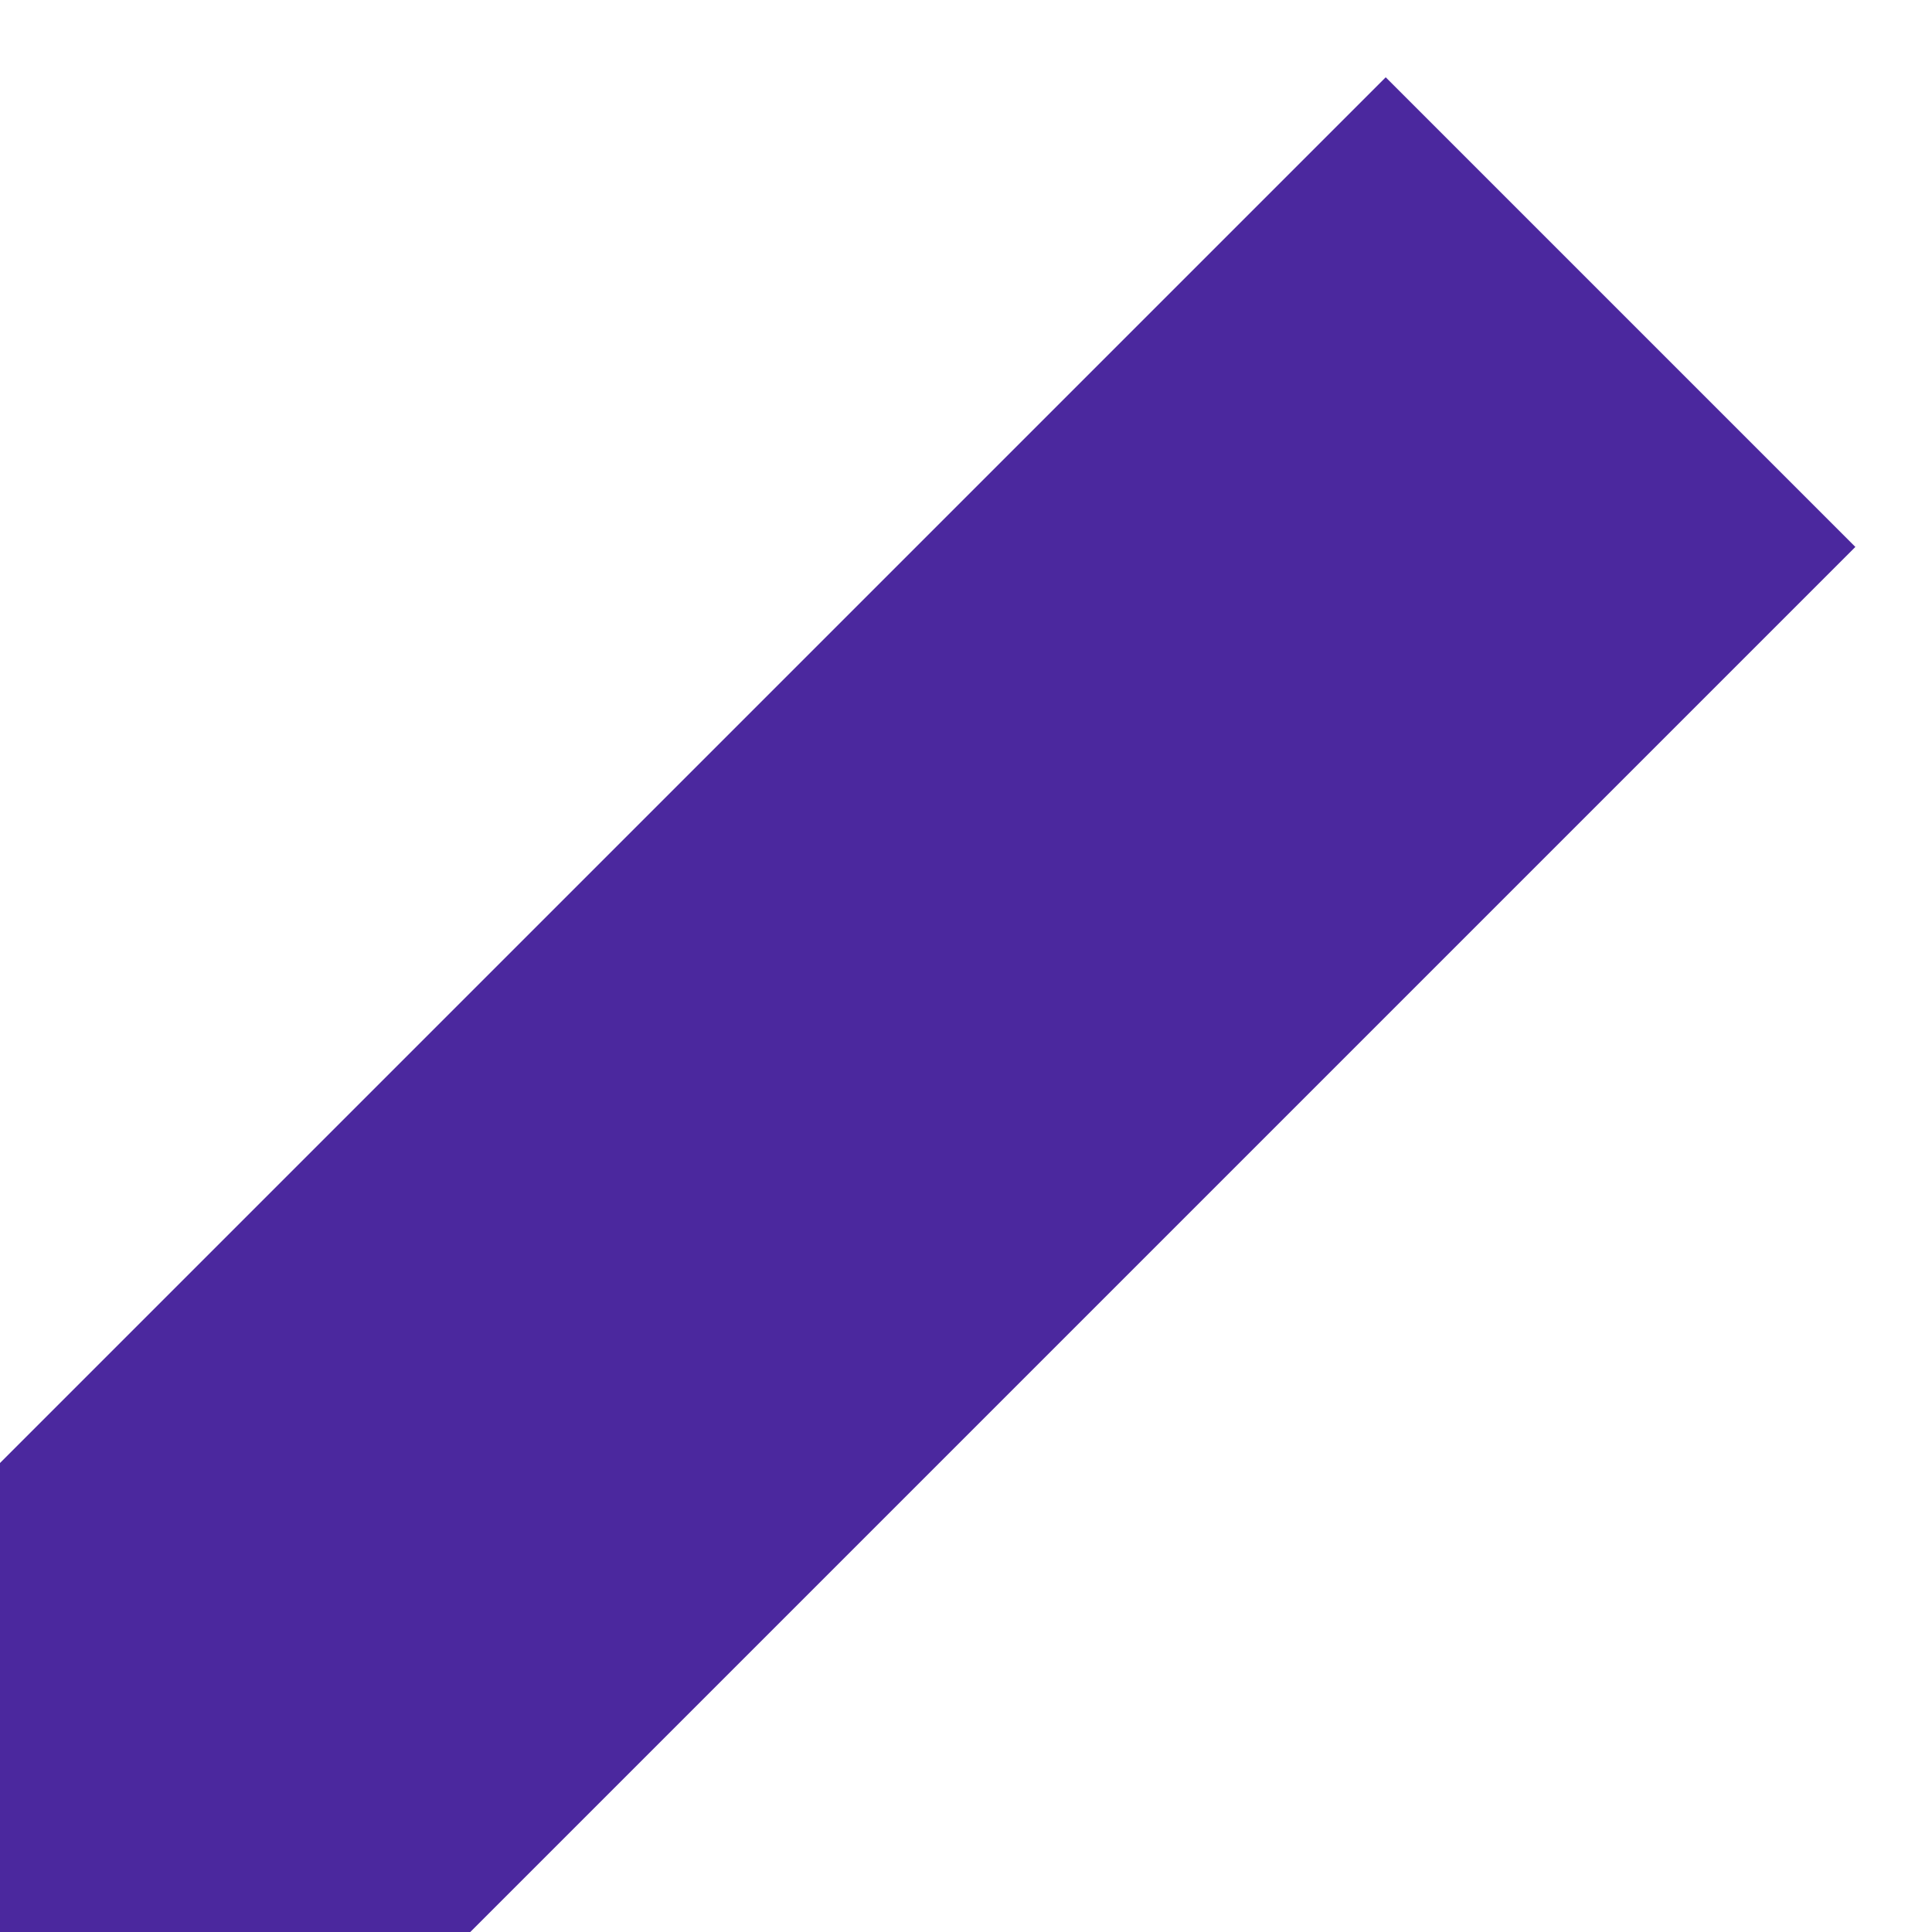
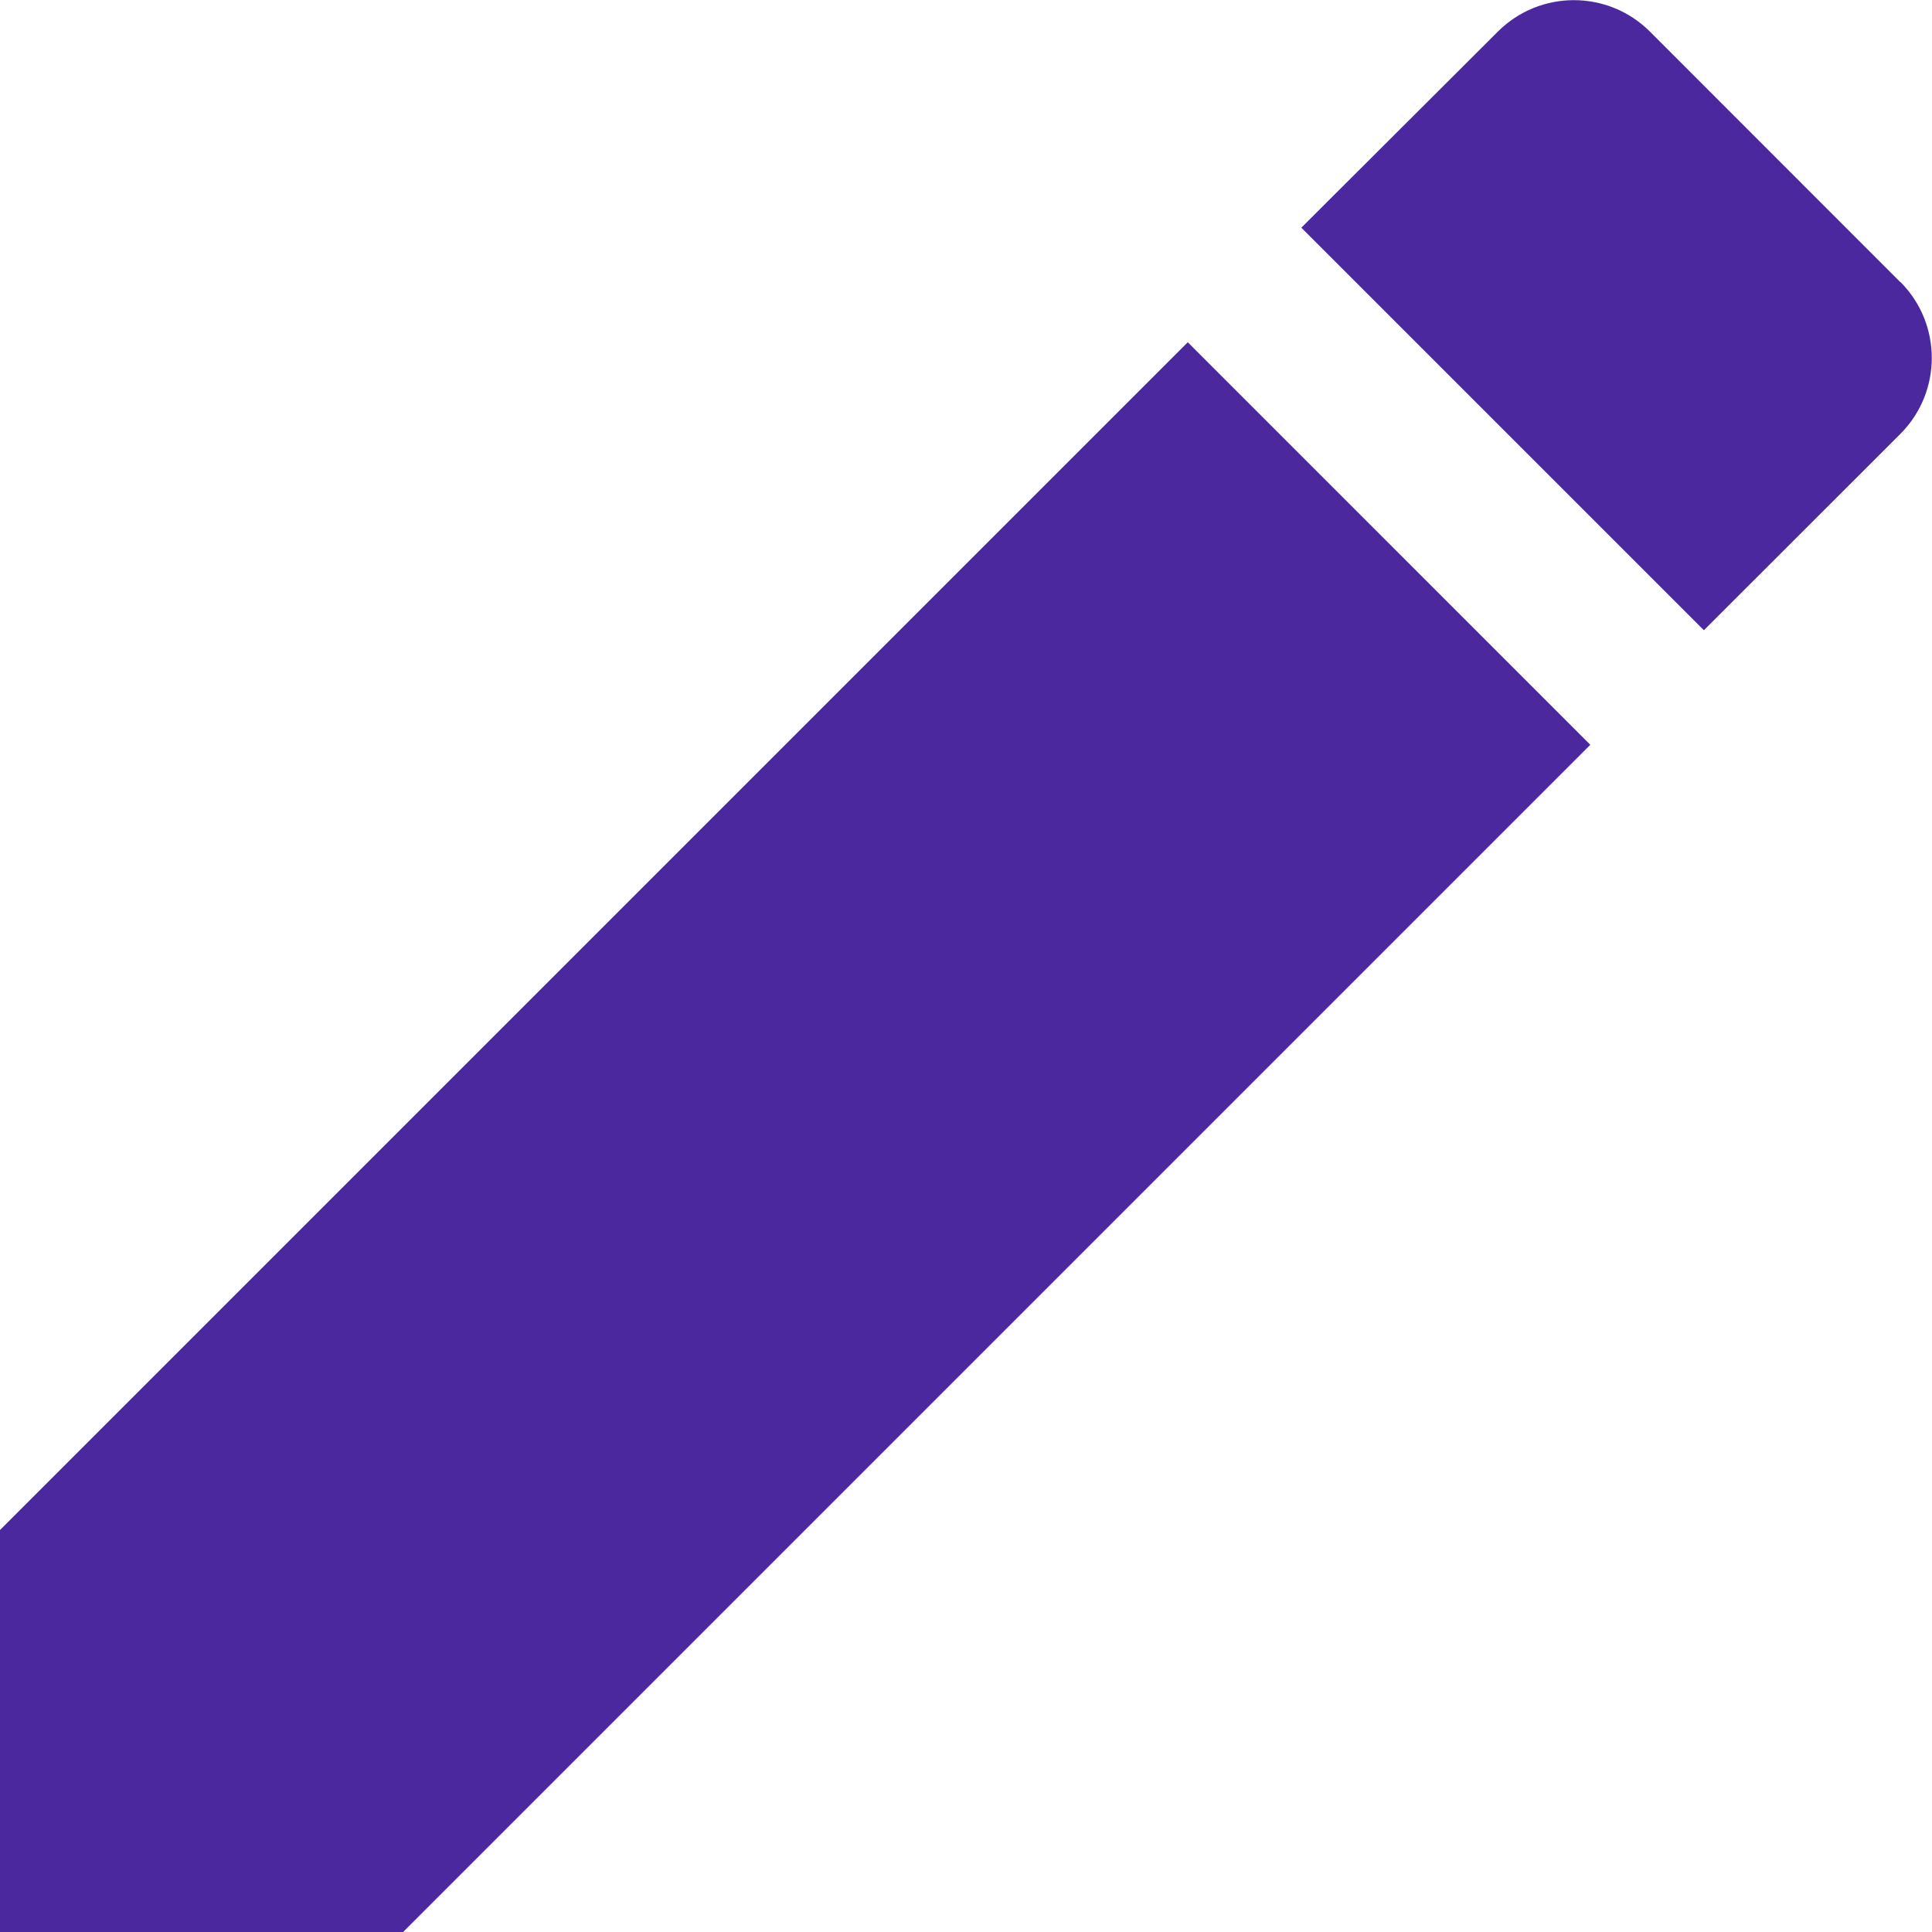
- <svg xmlns="http://www.w3.org/2000/svg" width="12" height="12" viewBox="0 0 12 12">
+ <svg xmlns="http://www.w3.org/2000/svg" width="14" height="14" viewBox="0 0 14 14">
  <g>
    <g>
-       <path fill="#4b289e" d="M0 9.087v2.917h2.917l8.607-8.607L8.607.48z" />
+       <g>
+         <g>
+           <g>
+             <path fill="#4b289e" d="M0 11.087v2.917h2.917l8.607-8.607L8.607 2.48z" />
+           </g>
+           <g>
+             <path fill="#4b289e" d="M13.77 2.044L11.955.228a.78.78 0 0 0-1.1 0L9.43 1.65l2.917 2.917 1.424-1.423a.78.78 0 0 0 0-1.101z" />
+           </g>
+         </g>
+       </g>
    </g>
  </g>
</svg>
